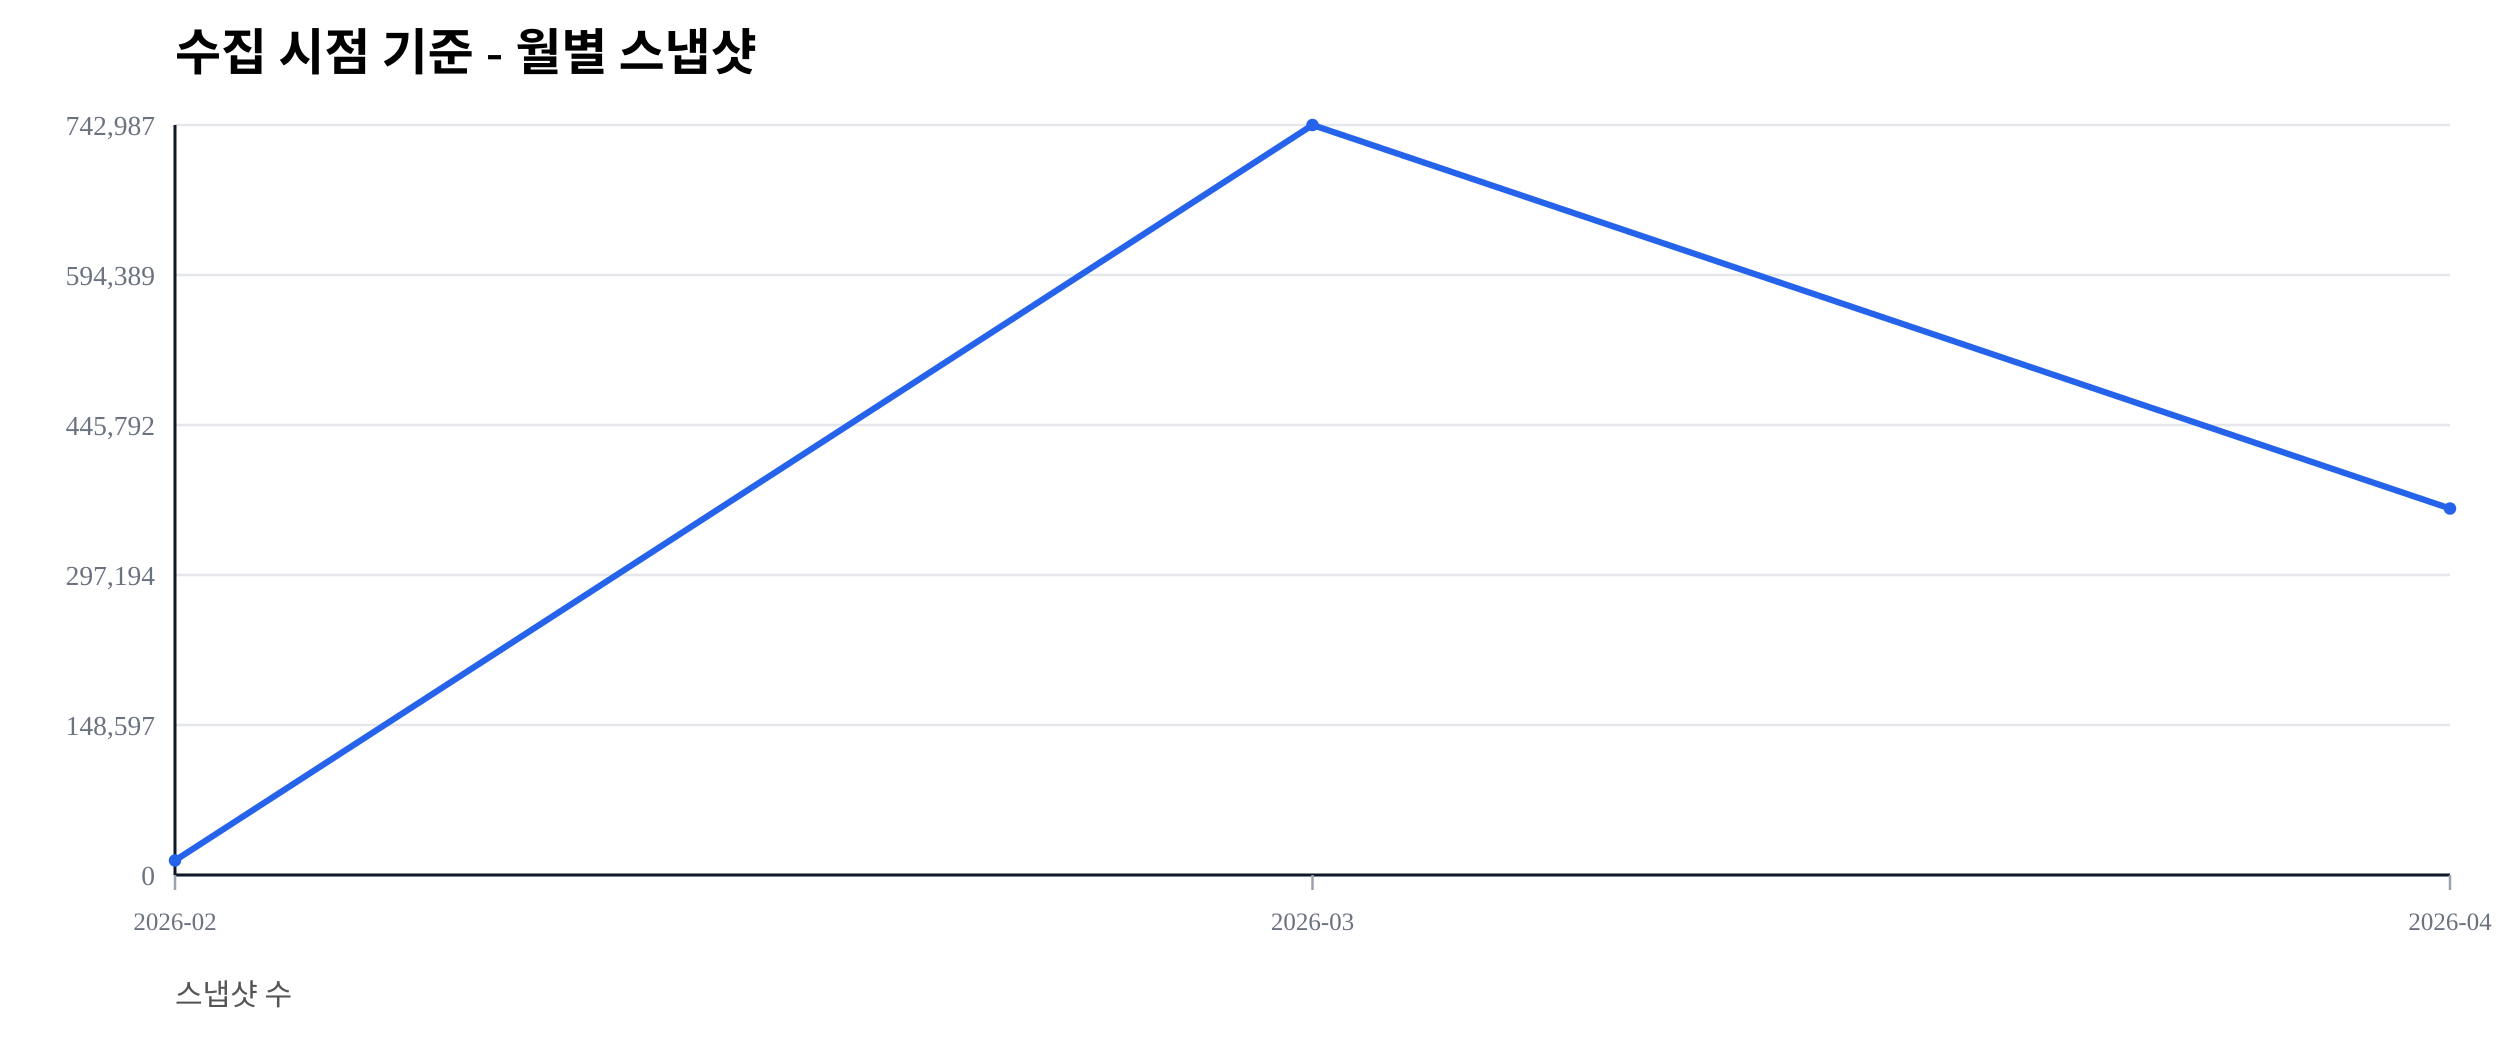
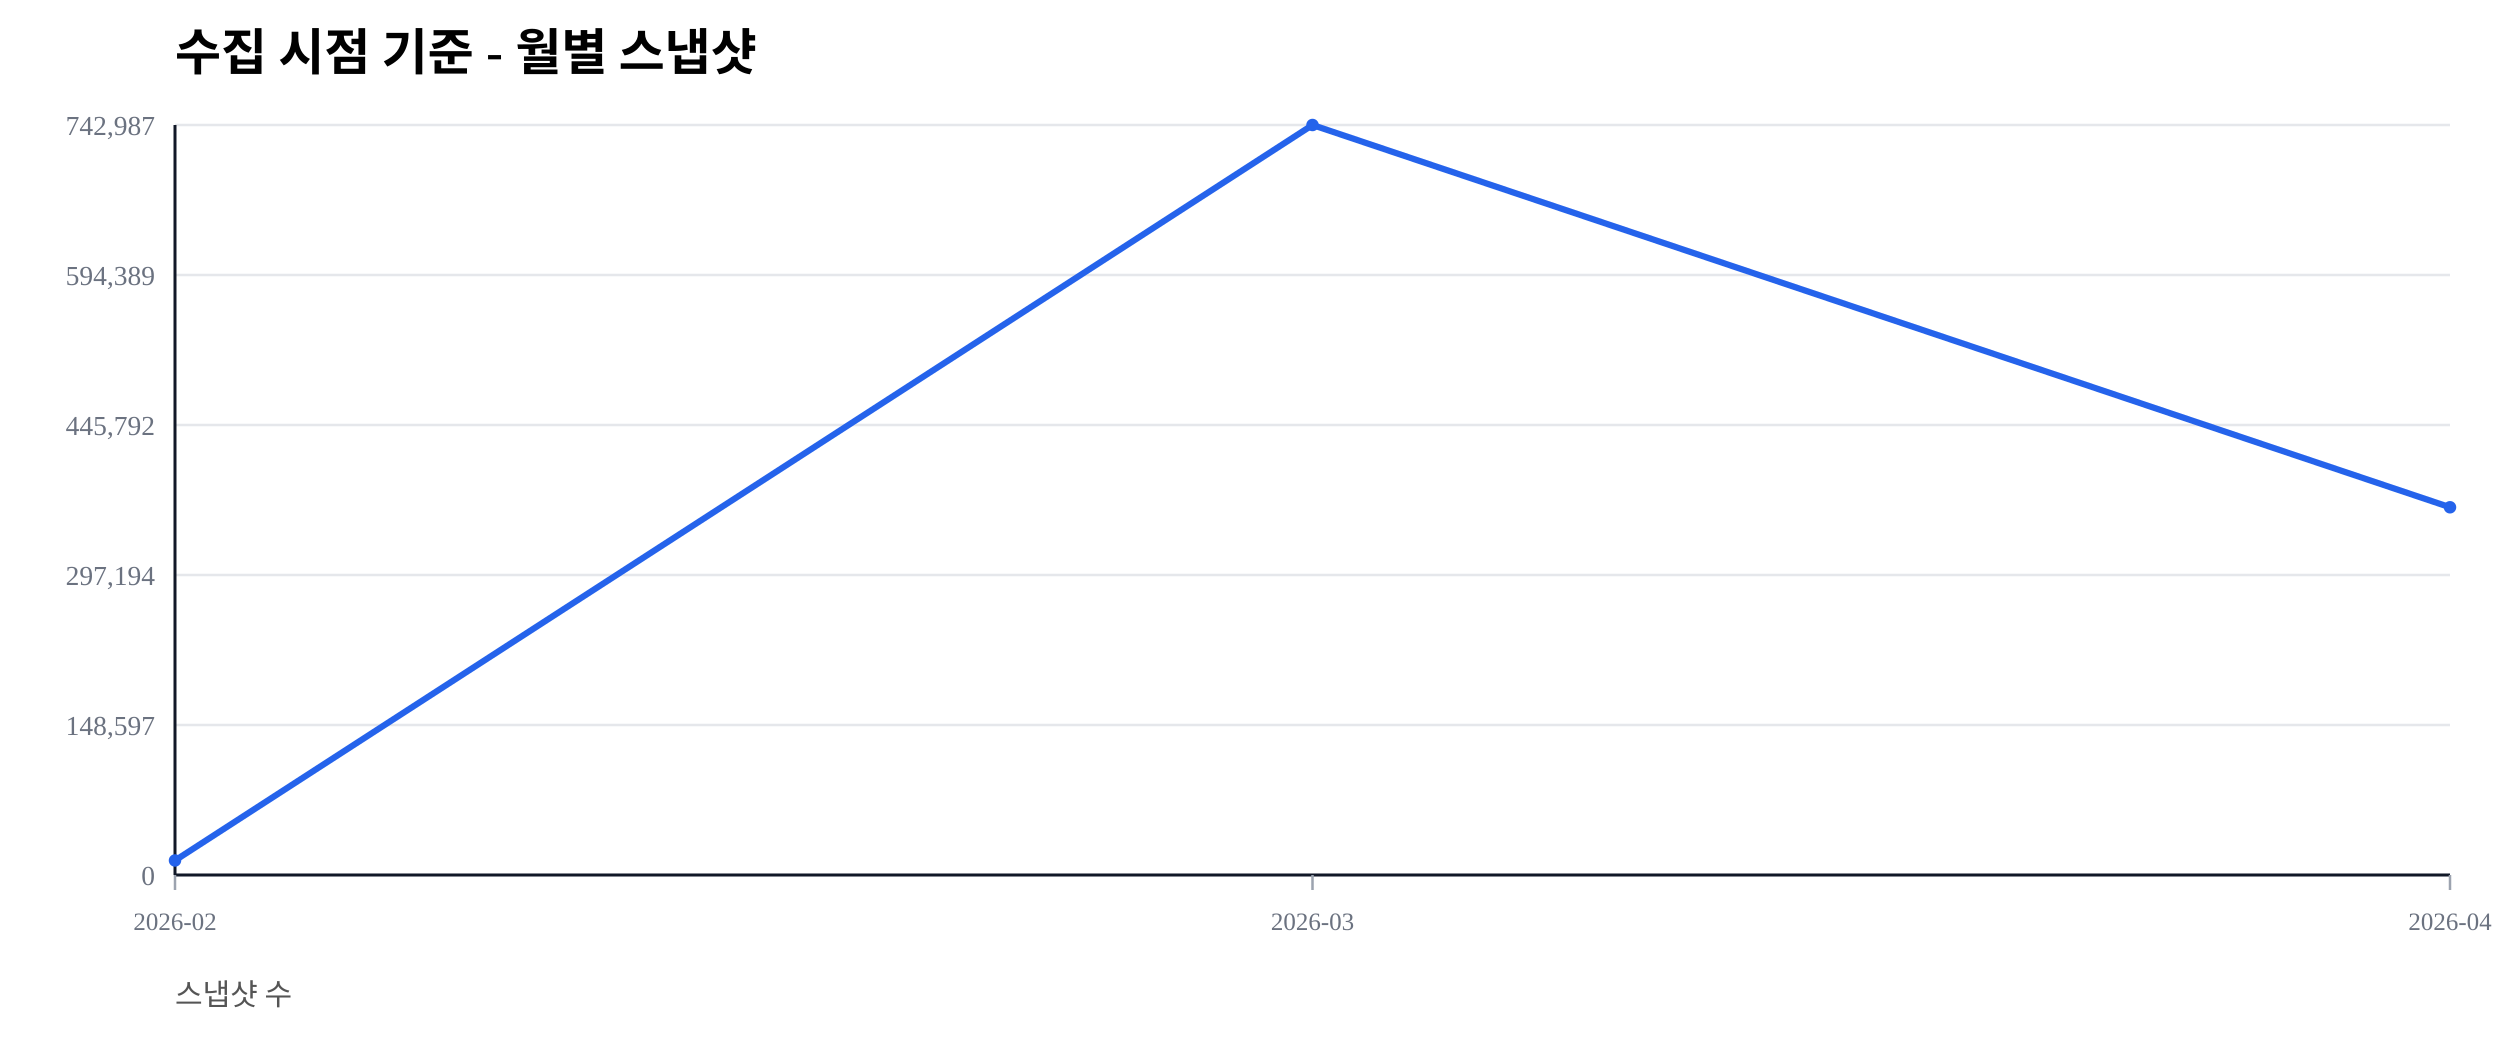
<svg xmlns="http://www.w3.org/2000/svg" width="1000" height="420" viewBox="0 0 1000 420">
  <rect width="100%" height="100%" fill="#ffffff" />
  <text x="70" y="28" font-size="20" font-weight="600">수집 시점 기준 - 월별 스냅샷</text>
  <text x="70" y="402" font-size="12" fill="#555">스냅샷 수</text>
  <line x1="70" y1="350.00" x2="980" y2="350.00" stroke="#e5e7eb" stroke-width="1" />
  <text x="62" y="354.00" font-size="11" fill="#6b7280" text-anchor="end">0</text>
  <line x1="70" y1="290.00" x2="980" y2="290.00" stroke="#e5e7eb" stroke-width="1" />
  <text x="62" y="294.00" font-size="11" fill="#6b7280" text-anchor="end">148,597</text>
  <line x1="70" y1="230.00" x2="980" y2="230.00" stroke="#e5e7eb" stroke-width="1" />
  <text x="62" y="234.00" font-size="11" fill="#6b7280" text-anchor="end">297,194</text>
  <line x1="70" y1="170.00" x2="980" y2="170.00" stroke="#e5e7eb" stroke-width="1" />
  <text x="62" y="174.00" font-size="11" fill="#6b7280" text-anchor="end">445,792</text>
  <line x1="70" y1="110.00" x2="980" y2="110.00" stroke="#e5e7eb" stroke-width="1" />
  <text x="62" y="114.00" font-size="11" fill="#6b7280" text-anchor="end">594,389</text>
  <line x1="70" y1="50.00" x2="980" y2="50.00" stroke="#e5e7eb" stroke-width="1" />
  <text x="62" y="54.00" font-size="11" fill="#6b7280" text-anchor="end">742,987</text>
  <line x1="70" y1="350" x2="980" y2="350" stroke="#111827" stroke-width="1.2" />
  <line x1="70" y1="50" x2="70" y2="350" stroke="#111827" stroke-width="1.2" />
  <line x1="70.00" y1="350" x2="70.00" y2="356" stroke="#9ca3af" stroke-width="1" />
  <text x="70.00" y="372" font-size="10" fill="#6b7280" text-anchor="middle">2026-02</text>
  <line x1="525.00" y1="350" x2="525.00" y2="356" stroke="#9ca3af" stroke-width="1" />
  <text x="525.00" y="372" font-size="10" fill="#6b7280" text-anchor="middle">2026-03</text>
  <line x1="980.00" y1="350" x2="980.00" y2="356" stroke="#9ca3af" stroke-width="1" />
  <text x="980.00" y="372" font-size="10" fill="#6b7280" text-anchor="middle">2026-04</text>
-   <polyline fill="none" stroke="#2563eb" stroke-width="2.5" points="70.00,344.19 525.00,50.00 980.00,203.41" />
+   <polyline fill="none" stroke="#2563eb" stroke-width="2.5" points="70.00,344.19 525.00,50.00 980.00,202.91" />
  <circle cx="70.00" cy="344.19" r="2.5" fill="#2563eb" />
  <circle cx="525.00" cy="50.00" r="2.5" fill="#2563eb" />
-   <circle cx="980.00" cy="203.41" r="2.5" fill="#2563eb" />
+   <circle cx="980.00" cy="202.91" r="2.5" fill="#2563eb" />
</svg>
